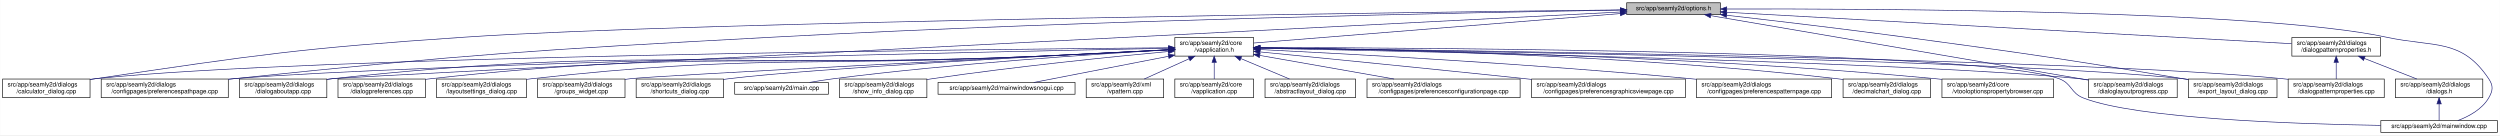
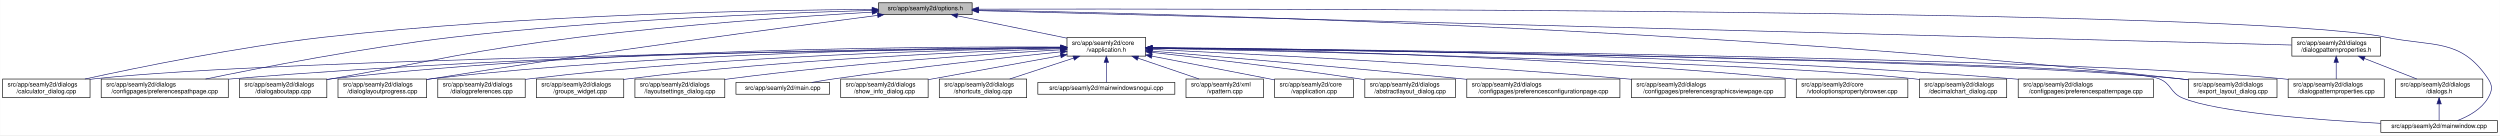
<svg xmlns="http://www.w3.org/2000/svg" xmlns:xlink="http://www.w3.org/1999/xlink" width="4033pt" height="218pt" viewBox="0.00 0.00 4032.50 218.00">
  <g id="graph0" class="graph" transform="scale(1 1) rotate(0) translate(4 214)">
    <polygon fill="white" stroke="transparent" points="-4,4 -4,-214 4028.5,-214 4028.5,4 -4,4" />
    <g id="node1" class="node">
      <g id="a_node1">
        <a xlink:title=" ">
-           <polygon fill="#bfbfbf" stroke="black" points="2620,-190.5 2620,-209.5 2771,-209.5 2771,-190.5 2620,-190.5" />
-           <text text-anchor="middle" x="2695.5" y="-197.5" font-family="Helvetica,sans-Serif" font-size="10.00">src/app/seamly2d/options.h</text>
+           <polygon fill="#bfbfbf" stroke="black" points="1413,-190.5 1413,-209.5 1564,-209.5 1564,-190.5 1413,-190.5" />
+           <text text-anchor="middle" x="1488.5" y="-197.5" font-family="Helvetica,sans-Serif" font-size="10.00">src/app/seamly2d/options.h</text>
        </a>
      </g>
    </g>
    <g id="node2" class="node">
      <g id="a_node2">
        <a xlink:href="../../d9/d02/vapplication_8h.html" target="_top" xlink:title=" ">
-           <polygon fill="white" stroke="black" points="1891,-123.5 1891,-153.5 2018,-153.5 2018,-123.5 1891,-123.5" />
-           <text text-anchor="start" x="1899" y="-141.5" font-family="Helvetica,sans-Serif" font-size="10.00">src/app/seamly2d/core</text>
-           <text text-anchor="middle" x="1954.5" y="-130.5" font-family="Helvetica,sans-Serif" font-size="10.00">/vapplication.h</text>
+           <polygon fill="white" stroke="black" points="1717,-123.5 1717,-153.5 1844,-153.5 1844,-123.5 1717,-123.5" />
+           <text text-anchor="start" x="1725" y="-141.5" font-family="Helvetica,sans-Serif" font-size="10.00">src/app/seamly2d/core</text>
+           <text text-anchor="middle" x="1780.5" y="-130.5" font-family="Helvetica,sans-Serif" font-size="10.00">/vapplication.h</text>
        </a>
      </g>
    </g>
    <g id="edge1" class="edge">
-       <path fill="none" stroke="midnightblue" d="M2609.56,-192.1C2459.1,-180.02 2151.32,-155.3 2018.19,-144.61" />
-       <polygon fill="midnightblue" stroke="midnightblue" points="2609.43,-195.6 2619.68,-192.91 2609.99,-188.62 2609.43,-195.6" />
+       <path fill="none" stroke="midnightblue" d="M1540.16,-188.47C1589.51,-178.42 1664,-163.24 1716.96,-152.45" />
+       <polygon fill="midnightblue" stroke="midnightblue" points="1539.44,-185.05 1530.34,-190.48 1540.83,-191.91 1539.44,-185.05" />
    </g>
    <g id="node5" class="node">
      <g id="a_node5">
        <a xlink:href="../../d7/dfa/calculator__dialog_8cpp.html" target="_top" xlink:title=" ">
          <polygon fill="white" stroke="black" points="0,-56.5 0,-86.5 141,-86.5 141,-56.5 0,-56.5" />
          <text text-anchor="start" x="8" y="-74.5" font-family="Helvetica,sans-Serif" font-size="10.00">src/app/seamly2d/dialogs</text>
          <text text-anchor="middle" x="70.5" y="-63.5" font-family="Helvetica,sans-Serif" font-size="10.00">/calculator_dialog.cpp</text>
        </a>
      </g>
    </g>
    <g id="edge24" class="edge">
-       <path fill="none" stroke="midnightblue" d="M2609.59,-198.04C2282.55,-194.22 1115.16,-179.09 744.5,-154 478.99,-136.03 412.75,-125.93 149.5,-87 146.74,-86.59 143.93,-86.16 141.09,-85.71" />
-       <polygon fill="midnightblue" stroke="midnightblue" points="2609.9,-201.54 2619.94,-198.16 2609.98,-194.54 2609.9,-201.54" />
-     </g>
-     <g id="node8" class="node">
-       <g id="a_node8">
+       <path fill="none" stroke="midnightblue" d="M1402.65,-198.85C1233.1,-197.71 843.53,-190.88 518.5,-154 379.66,-138.25 218.98,-105.4 132.8,-86.57" />
+       <polygon fill="midnightblue" stroke="midnightblue" points="1402.74,-202.35 1412.76,-198.91 1402.79,-195.35 1402.74,-202.35" />
+     </g>
+     <g id="node9" class="node">
+       <g id="a_node9">
        <a xlink:href="../../dc/d20/preferencespathpage_8cpp.html" target="_top" xlink:title=" ">
          <polygon fill="white" stroke="black" points="159,-56.5 159,-86.5 364,-86.5 364,-56.5 159,-56.5" />
          <text text-anchor="start" x="167" y="-74.5" font-family="Helvetica,sans-Serif" font-size="10.00">src/app/seamly2d/dialogs</text>
          <text text-anchor="middle" x="261.5" y="-63.5" font-family="Helvetica,sans-Serif" font-size="10.00">/configpages/preferencespathpage.cpp</text>
        </a>
      </g>
    </g>
    <g id="edge25" class="edge">
-       <path fill="none" stroke="midnightblue" d="M2609.69,-197.72C2384.93,-194.08 1760.59,-182.03 1241.5,-154 854.7,-133.11 757.8,-126.99 372.5,-87 369.79,-86.72 367.05,-86.43 364.29,-86.12" />
-       <polygon fill="midnightblue" stroke="midnightblue" points="2609.71,-201.22 2619.76,-197.88 2609.82,-194.22 2609.71,-201.22" />
-     </g>
-     <g id="node11" class="node">
-       <g id="a_node11">
+       <path fill="none" stroke="midnightblue" d="M1402.47,-197.13C1261.03,-193.33 970.65,-182.51 726.5,-154 583.22,-137.27 417.17,-105.02 327.37,-86.5" />
+       <polygon fill="midnightblue" stroke="midnightblue" points="1402.72,-200.64 1412.81,-197.4 1402.91,-193.64 1402.72,-200.64" />
+     </g>
+     <g id="node12" class="node">
+       <g id="a_node12">
        <a xlink:href="../../dd/d64/dialogaboutapp_8cpp.html" target="_top" xlink:title=" ">
          <polygon fill="white" stroke="black" points="382,-56.5 382,-86.5 523,-86.5 523,-56.5 382,-56.5" />
          <text text-anchor="start" x="390" y="-74.5" font-family="Helvetica,sans-Serif" font-size="10.00">src/app/seamly2d/dialogs</text>
          <text text-anchor="middle" x="452.5" y="-63.5" font-family="Helvetica,sans-Serif" font-size="10.00">/dialogaboutapp.cpp</text>
        </a>
      </g>
    </g>
    <g id="edge26" class="edge">
-       <path fill="none" stroke="midnightblue" d="M2609.79,-194.64C2211.3,-174.35 557.79,-90.08 531.5,-87 528.73,-86.68 525.91,-86.31 523.07,-85.92" />
-       <polygon fill="midnightblue" stroke="midnightblue" points="2609.65,-198.14 2619.82,-195.15 2610.01,-191.15 2609.65,-198.14" />
-     </g>
-     <g id="node15" class="node">
-       <g id="a_node15">
+       <path fill="none" stroke="midnightblue" d="M1402.75,-194.41C1292.84,-187.99 1096.51,-174.74 929.5,-154 751.49,-131.89 708.16,-118.08 531.5,-87 528.75,-86.52 525.95,-86.02 523.13,-85.52" />
+       <polygon fill="midnightblue" stroke="midnightblue" points="1402.61,-197.9 1412.79,-194.99 1403.01,-190.92 1402.61,-197.9" />
+     </g>
+     <g id="node13" class="node">
+       <g id="a_node13">
        <a xlink:href="../../d6/d89/dialoglayoutprogress_8cpp.html" target="_top" xlink:title=" ">
-           <polygon fill="white" stroke="black" points="3365,-56.5 3365,-86.5 3508,-86.5 3508,-56.5 3365,-56.5" />
-           <text text-anchor="start" x="3373" y="-74.5" font-family="Helvetica,sans-Serif" font-size="10.00">src/app/seamly2d/dialogs</text>
-           <text text-anchor="middle" x="3436.5" y="-63.5" font-family="Helvetica,sans-Serif" font-size="10.00">/dialoglayoutprogress.cpp</text>
-         </a>
-       </g>
-     </g>
-     <g id="edge31" class="edge">
-       <path fill="none" stroke="midnightblue" d="M2755.75,-188.71C2891.2,-165.59 3219.28,-109.58 3364.87,-84.73" />
-       <polygon fill="midnightblue" stroke="midnightblue" points="2754.83,-185.32 2745.56,-190.45 2756.01,-192.22 2754.83,-185.32" />
+           <polygon fill="white" stroke="black" points="541,-56.5 541,-86.5 684,-86.5 684,-56.5 541,-56.5" />
+           <text text-anchor="start" x="549" y="-74.5" font-family="Helvetica,sans-Serif" font-size="10.00">src/app/seamly2d/dialogs</text>
+           <text text-anchor="middle" x="612.5" y="-63.5" font-family="Helvetica,sans-Serif" font-size="10.00">/dialoglayoutprogress.cpp</text>
+         </a>
+       </g>
+     </g>
+     <g id="edge27" class="edge">
+       <path fill="none" stroke="midnightblue" d="M1411.6,-189.21C1269.37,-170.87 955.72,-129.36 692.5,-87 689.71,-86.55 686.87,-86.08 684.01,-85.6" />
+       <polygon fill="midnightblue" stroke="midnightblue" points="1411.17,-192.68 1421.54,-190.49 1412.07,-185.74 1411.17,-192.68" />
    </g>
    <g id="node16" class="node">
      <g id="a_node16">
        <a xlink:href="../../dd/d54/export__layout__dialog_8cpp.html" target="_top" xlink:title=" ">
          <polygon fill="white" stroke="black" points="3526,-56.5 3526,-86.5 3669,-86.5 3669,-56.5 3526,-56.5" />
          <text text-anchor="start" x="3534" y="-74.5" font-family="Helvetica,sans-Serif" font-size="10.00">src/app/seamly2d/dialogs</text>
          <text text-anchor="middle" x="3597.5" y="-63.5" font-family="Helvetica,sans-Serif" font-size="10.00">/export_layout_dialog.cpp</text>
        </a>
      </g>
    </g>
    <g id="edge32" class="edge">
-       <path fill="none" stroke="midnightblue" d="M2781.14,-189.4C2857,-180.73 2970.72,-167.33 3069.5,-154 3269.02,-127.08 3318.87,-119.85 3517.5,-87 3520.29,-86.54 3523.12,-86.06 3525.99,-85.57" />
-       <polygon fill="midnightblue" stroke="midnightblue" points="2780.69,-185.93 2771.15,-190.54 2781.49,-192.89 2780.69,-185.93" />
+       <path fill="none" stroke="midnightblue" d="M1574.14,-197.68C1853.59,-192.64 2763.89,-170.46 3511.5,-87 3516.16,-86.48 3520.96,-85.87 3525.79,-85.21" />
+       <polygon fill="midnightblue" stroke="midnightblue" points="1574.01,-194.18 1564.07,-197.86 1574.13,-201.18 1574.01,-194.18" />
    </g>
    <g id="node24" class="node">
      <g id="a_node24">
        <a xlink:href="../../d8/dd9/mainwindow_8cpp.html" target="_top" xlink:title=" ">
          <polygon fill="white" stroke="black" points="3836.5,-0.5 3836.5,-19.5 4024.5,-19.5 4024.5,-0.5 3836.5,-0.5" />
          <text text-anchor="middle" x="3930.5" y="-7.5" font-family="Helvetica,sans-Serif" font-size="10.00">src/app/seamly2d/mainwindow.cpp</text>
        </a>
      </g>
    </g>
    <g id="edge33" class="edge">
-       <path fill="none" stroke="midnightblue" d="M2781.33,-199.47C3012.2,-200.13 3642.7,-197.74 3845.5,-154 3922.87,-137.31 3966.3,-152.66 4010.5,-87 4018.19,-75.57 4017.46,-67.89 4010.5,-56 3999.8,-37.71 3978.63,-26.27 3960.75,-19.51" />
-       <polygon fill="midnightblue" stroke="midnightblue" points="2781.31,-195.97 2771.3,-199.44 2781.29,-202.97 2781.31,-195.97" />
+       <path fill="none" stroke="midnightblue" d="M1574.49,-199.22C1971.7,-199.97 3619.2,-200.24 3844.5,-154 3922.03,-138.09 3965.3,-152.66 4009.5,-87 4017.19,-75.57 4016.42,-67.91 4009.5,-56 3998.95,-37.85 3978.04,-26.41 3960.38,-19.61" />
+       <polygon fill="midnightblue" stroke="midnightblue" points="1574.23,-195.72 1564.22,-199.2 1574.21,-202.72 1574.23,-195.72" />
    </g>
    <g id="node25" class="node">
      <g id="a_node25">
        <a xlink:href="../../d5/d4e/dialogpatternproperties_8h.html" target="_top" xlink:title=" ">
          <polygon fill="white" stroke="black" points="3693,-123.5 3693,-153.5 3836,-153.5 3836,-123.5 3693,-123.5" />
          <text text-anchor="start" x="3701" y="-141.5" font-family="Helvetica,sans-Serif" font-size="10.00">src/app/seamly2d/dialogs</text>
          <text text-anchor="middle" x="3764.5" y="-130.5" font-family="Helvetica,sans-Serif" font-size="10.00">/dialogpatternproperties.h</text>
        </a>
      </g>
    </g>
-     <g id="edge27" class="edge">
-       <path fill="none" stroke="midnightblue" d="M2781.21,-194.23C2986.33,-182.81 3502.47,-154.08 3692.67,-143.5" />
-       <polygon fill="midnightblue" stroke="midnightblue" points="2780.89,-190.74 2771.1,-194.79 2781.28,-197.73 2780.89,-190.74" />
+     <g id="edge28" class="edge">
+       <path fill="none" stroke="midnightblue" d="M1574.46,-196.75C1939.35,-187.21 3356.77,-150.16 3692.78,-141.37" />
+       <polygon fill="midnightblue" stroke="midnightblue" points="1574.13,-193.26 1564.23,-197.02 1574.31,-200.26 1574.13,-193.26" />
    </g>
    <g id="node3" class="node">
      <g id="a_node3">
        <a xlink:href="../../d3/dd8/vapplication_8cpp.html" target="_top" xlink:title=" ">
-           <polygon fill="white" stroke="black" points="1891,-56.5 1891,-86.5 2018,-86.5 2018,-56.5 1891,-56.5" />
-           <text text-anchor="start" x="1899" y="-74.5" font-family="Helvetica,sans-Serif" font-size="10.00">src/app/seamly2d/core</text>
-           <text text-anchor="middle" x="1954.5" y="-63.5" font-family="Helvetica,sans-Serif" font-size="10.00">/vapplication.cpp</text>
+           <polygon fill="white" stroke="black" points="2052,-56.5 2052,-86.5 2179,-86.5 2179,-56.5 2052,-56.5" />
+           <text text-anchor="start" x="2060" y="-74.5" font-family="Helvetica,sans-Serif" font-size="10.00">src/app/seamly2d/core</text>
+           <text text-anchor="middle" x="2115.5" y="-63.5" font-family="Helvetica,sans-Serif" font-size="10.00">/vapplication.cpp</text>
        </a>
      </g>
    </g>
    <g id="edge2" class="edge">
-       <path fill="none" stroke="midnightblue" d="M1954.5,-113.11C1954.5,-104.15 1954.5,-94.32 1954.5,-86.58" />
-       <polygon fill="midnightblue" stroke="midnightblue" points="1951,-113.4 1954.5,-123.4 1958,-113.4 1951,-113.4" />
+       <path fill="none" stroke="midnightblue" d="M1853.95,-123.46C1906.49,-113.39 1978.86,-99.45 2042.5,-87 2045.54,-86.4 2048.66,-85.79 2051.8,-85.17" />
+       <polygon fill="midnightblue" stroke="midnightblue" points="1853.21,-120.04 1844.05,-125.36 1854.53,-126.91 1853.21,-120.04" />
    </g>
    <g id="node4" class="node">
      <g id="a_node4">
        <a xlink:href="../../dd/db4/abstractlayout__dialog_8cpp.html" target="_top" xlink:title=" ">
-           <polygon fill="white" stroke="black" points="2036.5,-56.5 2036.5,-86.5 2182.5,-86.5 2182.5,-56.5 2036.5,-56.5" />
-           <text text-anchor="start" x="2044.5" y="-74.5" font-family="Helvetica,sans-Serif" font-size="10.00">src/app/seamly2d/dialogs</text>
-           <text text-anchor="middle" x="2109.5" y="-63.5" font-family="Helvetica,sans-Serif" font-size="10.00">/abstractlayout_dialog.cpp</text>
+           <polygon fill="white" stroke="black" points="2197.5,-56.5 2197.5,-86.5 2343.5,-86.5 2343.5,-56.5 2197.5,-56.5" />
+           <text text-anchor="start" x="2205.5" y="-74.5" font-family="Helvetica,sans-Serif" font-size="10.00">src/app/seamly2d/dialogs</text>
+           <text text-anchor="middle" x="2270.5" y="-63.5" font-family="Helvetica,sans-Serif" font-size="10.00">/abstractlayout_dialog.cpp</text>
        </a>
      </g>
    </g>
    <g id="edge3" class="edge">
-       <path fill="none" stroke="midnightblue" d="M1997.65,-119.41C2022.39,-109.03 2053,-96.2 2075.93,-86.58" />
-       <polygon fill="midnightblue" stroke="midnightblue" points="1996,-116.3 1988.13,-123.4 1998.71,-122.76 1996,-116.3" />
+       <path fill="none" stroke="midnightblue" d="M1854.26,-129.46C1935.91,-120.3 2071.34,-104.34 2187.5,-87 2190.68,-86.52 2193.93,-86.02 2197.21,-85.51" />
+       <polygon fill="midnightblue" stroke="midnightblue" points="1853.63,-126.01 1844.08,-130.6 1854.41,-132.96 1853.63,-126.01" />
    </g>
    <g id="edge4" class="edge">
-       <path fill="none" stroke="midnightblue" d="M1880.86,-136.95C1586.48,-134.51 493.63,-123.18 149.5,-87 146.73,-86.71 143.9,-86.37 141.06,-86" />
-       <polygon fill="midnightblue" stroke="midnightblue" points="1880.96,-140.45 1890.99,-137.03 1881.02,-133.45 1880.96,-140.45" />
+       <path fill="none" stroke="midnightblue" d="M1706.29,-136.69C1429.5,-133.43 457.52,-119.85 149.5,-87 146.73,-86.7 143.9,-86.37 141.06,-85.99" />
+       <polygon fill="midnightblue" stroke="midnightblue" points="1706.58,-140.19 1716.62,-136.81 1706.66,-133.19 1706.58,-140.19" />
    </g>
    <g id="node6" class="node">
      <g id="a_node6">
        <a xlink:href="../../d2/d2d/preferencesconfigurationpage_8cpp.html" target="_top" xlink:title=" ">
-           <polygon fill="white" stroke="black" points="2201,-56.5 2201,-86.5 2448,-86.5 2448,-56.5 2201,-56.5" />
-           <text text-anchor="start" x="2209" y="-74.5" font-family="Helvetica,sans-Serif" font-size="10.00">src/app/seamly2d/dialogs</text>
-           <text text-anchor="middle" x="2324.5" y="-63.5" font-family="Helvetica,sans-Serif" font-size="10.00">/configpages/preferencesconfigurationpage.cpp</text>
+           <polygon fill="white" stroke="black" points="2362,-56.5 2362,-86.5 2609,-86.5 2609,-56.5 2362,-56.5" />
+           <text text-anchor="start" x="2370" y="-74.5" font-family="Helvetica,sans-Serif" font-size="10.00">src/app/seamly2d/dialogs</text>
+           <text text-anchor="middle" x="2485.5" y="-63.5" font-family="Helvetica,sans-Serif" font-size="10.00">/configpages/preferencesconfigurationpage.cpp</text>
        </a>
      </g>
    </g>
    <g id="edge5" class="edge">
-       <path fill="none" stroke="midnightblue" d="M2028.29,-124.54C2090.86,-113.54 2180.42,-97.81 2244.65,-86.53" />
-       <polygon fill="midnightblue" stroke="midnightblue" points="2027.35,-121.15 2018.11,-126.33 2028.56,-128.04 2027.35,-121.15" />
+       <path fill="none" stroke="midnightblue" d="M1854.25,-131.48C1963.24,-122.46 2173.74,-104.63 2352.5,-87 2355.62,-86.69 2358.78,-86.38 2361.97,-86.05" />
+       <polygon fill="midnightblue" stroke="midnightblue" points="1853.7,-128.01 1844.02,-132.32 1854.28,-134.99 1853.7,-128.01" />
    </g>
    <g id="node7" class="node">
      <g id="a_node7">
        <a xlink:href="../../d9/d70/preferencesgraphicsviewpage_8cpp.html" target="_top" xlink:title=" ">
-           <polygon fill="white" stroke="black" points="2466.5,-56.5 2466.5,-86.5 2714.5,-86.5 2714.5,-56.5 2466.5,-56.5" />
-           <text text-anchor="start" x="2474.5" y="-74.5" font-family="Helvetica,sans-Serif" font-size="10.00">src/app/seamly2d/dialogs</text>
-           <text text-anchor="middle" x="2590.5" y="-63.5" font-family="Helvetica,sans-Serif" font-size="10.00">/configpages/preferencesgraphicsviewpage.cpp</text>
+           <polygon fill="white" stroke="black" points="2627.5,-56.5 2627.5,-86.5 2875.5,-86.5 2875.5,-56.5 2627.5,-56.5" />
+           <text text-anchor="start" x="2635.5" y="-74.5" font-family="Helvetica,sans-Serif" font-size="10.00">src/app/seamly2d/dialogs</text>
+           <text text-anchor="middle" x="2751.5" y="-63.5" font-family="Helvetica,sans-Serif" font-size="10.00">/configpages/preferencesgraphicsviewpage.cpp</text>
        </a>
      </g>
    </g>
    <g id="edge6" class="edge">
-       <path fill="none" stroke="midnightblue" d="M2028.4,-130.24C2126.31,-120.58 2304.41,-102.88 2456.5,-87 2459.76,-86.66 2463.06,-86.31 2466.39,-85.96" />
-       <polygon fill="midnightblue" stroke="midnightblue" points="2027.92,-126.77 2018.31,-131.24 2028.6,-133.74 2027.92,-126.77" />
+       <path fill="none" stroke="midnightblue" d="M1854.27,-134.23C2000.2,-127.5 2335.94,-110.71 2617.5,-87 2620.76,-86.73 2624.07,-86.44 2627.41,-86.14" />
+       <polygon fill="midnightblue" stroke="midnightblue" points="1853.93,-130.74 1844.1,-134.7 1854.25,-137.73 1853.93,-130.74" />
+     </g>
+     <g id="node8" class="node">
+       <g id="a_node8">
+         <a xlink:href="../../d2/d00/vtooloptionspropertybrowser_8cpp.html" target="_top" xlink:title=" ">
+           <polygon fill="white" stroke="black" points="2893.5,-56.5 2893.5,-86.5 3073.5,-86.5 3073.5,-56.5 2893.5,-56.5" />
+           <text text-anchor="start" x="2901.5" y="-74.5" font-family="Helvetica,sans-Serif" font-size="10.00">src/app/seamly2d/core</text>
+           <text text-anchor="middle" x="2983.5" y="-63.5" font-family="Helvetica,sans-Serif" font-size="10.00">/vtooloptionspropertybrowser.cpp</text>
+         </a>
+       </g>
    </g>
    <g id="edge7" class="edge">
-       <path fill="none" stroke="midnightblue" d="M1880.74,-136.11C1610,-130.84 671.31,-111.23 372.5,-87 369.79,-86.78 367.04,-86.54 364.27,-86.29" />
-       <polygon fill="midnightblue" stroke="midnightblue" points="1880.78,-139.61 1890.85,-136.3 1880.91,-132.61 1880.78,-139.61" />
-     </g>
-     <g id="node9" class="node">
-       <g id="a_node9">
-         <a xlink:href="../../dc/d63/preferencespatternpage_8cpp.html" target="_top" xlink:title=" ">
-           <polygon fill="white" stroke="black" points="2732.5,-56.5 2732.5,-86.5 2950.5,-86.5 2950.5,-56.5 2732.5,-56.5" />
-           <text text-anchor="start" x="2740.5" y="-74.5" font-family="Helvetica,sans-Serif" font-size="10.00">src/app/seamly2d/dialogs</text>
-           <text text-anchor="middle" x="2841.5" y="-63.5" font-family="Helvetica,sans-Serif" font-size="10.00">/configpages/preferencespatternpage.cpp</text>
-         </a>
-       </g>
+       <path fill="none" stroke="midnightblue" d="M1854.14,-136.67C2031.76,-134.1 2497.61,-124.09 2884.5,-87 2887.44,-86.72 2890.43,-86.41 2893.44,-86.08" />
+       <polygon fill="midnightblue" stroke="midnightblue" points="1854.08,-133.17 1844.13,-136.81 1854.18,-140.17 1854.08,-133.17" />
    </g>
    <g id="edge8" class="edge">
-       <path fill="none" stroke="midnightblue" d="M2028.53,-134.04C2165.77,-127.31 2468.89,-110.98 2723.5,-87 2726.38,-86.73 2729.29,-86.44 2732.23,-86.15" />
-       <polygon fill="midnightblue" stroke="midnightblue" points="2027.97,-130.56 2018.15,-134.54 2028.31,-137.55 2027.97,-130.56" />
+       <path fill="none" stroke="midnightblue" d="M1706.61,-137.3C1497.14,-136.19 881.6,-129.29 372.5,-87 369.79,-86.77 367.04,-86.53 364.27,-86.27" />
+       <polygon fill="midnightblue" stroke="midnightblue" points="1706.86,-140.8 1716.87,-137.35 1706.89,-133.8 1706.86,-140.8" />
    </g>
    <g id="node10" class="node">
      <g id="a_node10">
        <a xlink:href="../../dd/dc2/decimalchart__dialog_8cpp.html" target="_top" xlink:title=" ">
-           <polygon fill="white" stroke="black" points="2969,-56.5 2969,-86.5 3110,-86.5 3110,-56.5 2969,-56.5" />
-           <text text-anchor="start" x="2977" y="-74.5" font-family="Helvetica,sans-Serif" font-size="10.00">src/app/seamly2d/dialogs</text>
-           <text text-anchor="middle" x="3039.5" y="-63.5" font-family="Helvetica,sans-Serif" font-size="10.00">/decimalchart_dialog.cpp</text>
+           <polygon fill="white" stroke="black" points="3092,-56.5 3092,-86.5 3233,-86.5 3233,-56.5 3092,-56.5" />
+           <text text-anchor="start" x="3100" y="-74.5" font-family="Helvetica,sans-Serif" font-size="10.00">src/app/seamly2d/dialogs</text>
+           <text text-anchor="middle" x="3162.5" y="-63.5" font-family="Helvetica,sans-Serif" font-size="10.00">/decimalchart_dialog.cpp</text>
        </a>
      </g>
    </g>
    <g id="edge9" class="edge">
-       <path fill="none" stroke="midnightblue" d="M2028.36,-137.05C2195.01,-135.31 2612.72,-126.97 2959.5,-87 2962.58,-86.64 2965.73,-86.24 2968.9,-85.81" />
-       <polygon fill="midnightblue" stroke="midnightblue" points="2028.19,-133.55 2018.23,-137.15 2028.26,-140.55 2028.19,-133.55" />
+       <path fill="none" stroke="midnightblue" d="M1854.48,-136C2093.25,-130.94 2841.81,-113.35 3082.5,-87 3085.59,-86.66 3088.73,-86.28 3091.91,-85.85" />
+       <polygon fill="midnightblue" stroke="midnightblue" points="1854.1,-132.51 1844.17,-136.22 1854.25,-139.51 1854.1,-132.51" />
+     </g>
+     <g id="node11" class="node">
+       <g id="a_node11">
+         <a xlink:href="../../dc/d63/preferencespatternpage_8cpp.html" target="_top" xlink:title=" ">
+           <polygon fill="white" stroke="black" points="3251.5,-56.5 3251.5,-86.5 3469.5,-86.5 3469.5,-56.5 3251.5,-56.5" />
+           <text text-anchor="start" x="3259.5" y="-74.5" font-family="Helvetica,sans-Serif" font-size="10.00">src/app/seamly2d/dialogs</text>
+           <text text-anchor="middle" x="3360.5" y="-63.5" font-family="Helvetica,sans-Serif" font-size="10.00">/configpages/preferencespatternpage.cpp</text>
+         </a>
+       </g>
    </g>
    <g id="edge10" class="edge">
-       <path fill="none" stroke="midnightblue" d="M1880.37,-133.45C1821.36,-130.32 1736.66,-126.02 1662.5,-123 1160,-102.53 1031.56,-140.55 531.5,-87 528.73,-86.7 525.91,-86.36 523.06,-85.99" />
-       <polygon fill="midnightblue" stroke="midnightblue" points="1880.55,-136.97 1890.72,-134.01 1880.92,-129.98 1880.55,-136.97" />
-     </g>
-     <g id="node12" class="node">
-       <g id="a_node12">
-         <a xlink:href="../../d2/d00/vtooloptionspropertybrowser_8cpp.html" target="_top" xlink:title=" ">
-           <polygon fill="white" stroke="black" points="3128.5,-56.5 3128.5,-86.5 3308.5,-86.5 3308.5,-56.5 3128.5,-56.5" />
-           <text text-anchor="start" x="3136.5" y="-74.5" font-family="Helvetica,sans-Serif" font-size="10.00">src/app/seamly2d/core</text>
-           <text text-anchor="middle" x="3218.5" y="-63.5" font-family="Helvetica,sans-Serif" font-size="10.00">/vtooloptionspropertybrowser.cpp</text>
-         </a>
-       </g>
+       <path fill="none" stroke="midnightblue" d="M1854.54,-137.21C2069.31,-135.87 2710.92,-128.42 3241.5,-87 3244.72,-86.75 3247.98,-86.48 3251.27,-86.18" />
+       <polygon fill="midnightblue" stroke="midnightblue" points="1854.32,-133.71 1844.34,-137.27 1854.36,-140.71 1854.32,-133.71" />
    </g>
    <g id="edge11" class="edge">
-       <path fill="none" stroke="midnightblue" d="M2028.17,-136.87C2212.36,-134.75 2707.64,-125.6 3118.5,-87 3121.73,-86.7 3125.02,-86.36 3128.33,-86" />
-       <polygon fill="midnightblue" stroke="midnightblue" points="2028.02,-133.38 2018.06,-136.99 2028.1,-140.37 2028.02,-133.38" />
-     </g>
-     <g id="node13" class="node">
-       <g id="a_node13">
+       <path fill="none" stroke="midnightblue" d="M1706.85,-138.14C1513.5,-139.04 975.68,-136.49 531.5,-87 528.73,-86.69 525.91,-86.34 523.06,-85.96" />
+       <polygon fill="midnightblue" stroke="midnightblue" points="1706.92,-141.64 1716.9,-138.09 1706.88,-134.64 1706.92,-141.64" />
+     </g>
+     <g id="edge12" class="edge">
+       <path fill="none" stroke="midnightblue" d="M1706.61,-137.45C1530.48,-136.59 1072.22,-130.03 692.5,-87 689.84,-86.7 687.13,-86.36 684.39,-86" />
+       <polygon fill="midnightblue" stroke="midnightblue" points="1706.79,-140.95 1716.8,-137.49 1706.82,-133.95 1706.79,-140.95" />
+     </g>
+     <g id="node14" class="node">
+       <g id="a_node14">
        <a xlink:href="../../d5/d18/dialogpatternproperties_8cpp.html" target="_top" xlink:title=" ">
          <polygon fill="white" stroke="black" points="3687,-56.5 3687,-86.5 3842,-86.5 3842,-56.5 3687,-56.5" />
          <text text-anchor="start" x="3695" y="-74.5" font-family="Helvetica,sans-Serif" font-size="10.00">src/app/seamly2d/dialogs</text>
          <text text-anchor="middle" x="3764.5" y="-63.5" font-family="Helvetica,sans-Serif" font-size="10.00">/dialogpatternproperties.cpp</text>
        </a>
      </g>
    </g>
-     <g id="edge12" class="edge">
-       <path fill="none" stroke="midnightblue" d="M2028.59,-136.69C2315.13,-133.35 3351.03,-119.25 3678.5,-87 3681.21,-86.73 3683.97,-86.43 3686.75,-86.1" />
-       <polygon fill="midnightblue" stroke="midnightblue" points="2028.27,-133.19 2018.31,-136.81 2028.35,-140.19 2028.27,-133.19" />
-     </g>
-     <g id="node14" class="node">
-       <g id="a_node14">
+     <g id="edge13" class="edge">
+       <path fill="none" stroke="midnightblue" d="M1854.34,-136.9C2158.33,-134.23 3314.13,-121.95 3677.5,-87 3680.55,-86.71 3683.65,-86.37 3686.78,-86" />
+       <polygon fill="midnightblue" stroke="midnightblue" points="1854.28,-133.4 1844.31,-136.99 1854.34,-140.4 1854.28,-133.4" />
+     </g>
+     <g id="node15" class="node">
+       <g id="a_node15">
        <a xlink:href="../../d5/dc5/dialogpreferences_8cpp.html" target="_top" xlink:title=" ">
-           <polygon fill="white" stroke="black" points="541,-56.5 541,-86.5 682,-86.5 682,-56.5 541,-56.5" />
-           <text text-anchor="start" x="549" y="-74.5" font-family="Helvetica,sans-Serif" font-size="10.00">src/app/seamly2d/dialogs</text>
-           <text text-anchor="middle" x="611.5" y="-63.5" font-family="Helvetica,sans-Serif" font-size="10.00">/dialogpreferences.cpp</text>
-         </a>
-       </g>
-     </g>
-     <g id="edge13" class="edge">
-       <path fill="none" stroke="midnightblue" d="M1880.65,-133.58C1821.63,-130.5 1736.77,-126.22 1662.5,-123 1230.61,-104.28 1120.22,-134.14 690.5,-87 687.73,-86.7 684.91,-86.35 682.06,-85.97" />
-       <polygon fill="midnightblue" stroke="midnightblue" points="1880.83,-137.09 1891,-134.12 1881.2,-130.1 1880.83,-137.09" />
+           <polygon fill="white" stroke="black" points="702,-56.5 702,-86.5 843,-86.5 843,-56.5 702,-56.5" />
+           <text text-anchor="start" x="710" y="-74.5" font-family="Helvetica,sans-Serif" font-size="10.00">src/app/seamly2d/dialogs</text>
+           <text text-anchor="middle" x="772.5" y="-63.5" font-family="Helvetica,sans-Serif" font-size="10.00">/dialogpreferences.cpp</text>
+         </a>
+       </g>
    </g>
    <g id="edge14" class="edge">
-       <path fill="none" stroke="midnightblue" d="M2028.27,-136.11C2277.98,-131.19 3090.37,-113.52 3350.5,-87 3355.17,-86.52 3359.97,-85.95 3364.8,-85.31" />
-       <polygon fill="midnightblue" stroke="midnightblue" points="2028.14,-132.61 2018.21,-136.3 2028.28,-139.61 2028.14,-132.61" />
+       <path fill="none" stroke="midnightblue" d="M1706.85,-136.67C1549.36,-134.21 1168.35,-124.54 851.5,-87 848.73,-86.67 845.91,-86.31 843.07,-85.91" />
+       <polygon fill="midnightblue" stroke="midnightblue" points="1706.85,-140.17 1716.9,-136.83 1706.96,-133.18 1706.85,-140.17" />
    </g>
    <g id="edge15" class="edge">
-       <path fill="none" stroke="midnightblue" d="M2028.33,-136.56C2297.16,-132.89 3223.3,-118.24 3517.5,-87 3520.17,-86.72 3522.88,-86.4 3525.61,-86.04" />
-       <polygon fill="midnightblue" stroke="midnightblue" points="2028.24,-133.06 2018.29,-136.69 2028.34,-140.06 2028.24,-133.06" />
+       <path fill="none" stroke="midnightblue" d="M1854.4,-136.7C2141.42,-133.39 3182.51,-119.38 3511.5,-87 3516.17,-86.54 3520.97,-85.98 3525.8,-85.35" />
+       <polygon fill="midnightblue" stroke="midnightblue" points="1854.07,-133.21 1844.11,-136.82 1854.15,-140.21 1854.07,-133.21" />
    </g>
    <g id="node17" class="node">
      <g id="a_node17">
-         <a xlink:href="../../d0/dfa/layoutsettings__dialog_8cpp.html" target="_top" xlink:title=" ">
-           <polygon fill="white" stroke="black" points="700,-56.5 700,-86.5 845,-86.5 845,-56.5 700,-56.5" />
-           <text text-anchor="start" x="708" y="-74.5" font-family="Helvetica,sans-Serif" font-size="10.00">src/app/seamly2d/dialogs</text>
-           <text text-anchor="middle" x="772.5" y="-63.5" font-family="Helvetica,sans-Serif" font-size="10.00">/layoutsettings_dialog.cpp</text>
+         <a xlink:href="../../db/d5c/groups__widget_8cpp.html" target="_top" xlink:title=" ">
+           <polygon fill="white" stroke="black" points="861,-56.5 861,-86.5 1002,-86.5 1002,-56.5 861,-56.5" />
+           <text text-anchor="start" x="869" y="-74.5" font-family="Helvetica,sans-Serif" font-size="10.00">src/app/seamly2d/dialogs</text>
+           <text text-anchor="middle" x="931.5" y="-63.5" font-family="Helvetica,sans-Serif" font-size="10.00">/groups_widget.cpp</text>
        </a>
      </g>
    </g>
    <g id="edge16" class="edge">
-       <path fill="none" stroke="midnightblue" d="M1880.65,-133.73C1821.62,-130.74 1736.75,-126.5 1662.5,-123 1302.99,-106.07 1211.2,-126.8 853.5,-87 850.8,-86.7 848.06,-86.36 845.29,-86" />
-       <polygon fill="midnightblue" stroke="midnightblue" points="1880.83,-137.24 1890.99,-134.25 1881.18,-130.25 1880.83,-137.24" />
+       <path fill="none" stroke="midnightblue" d="M1706.47,-135.5C1568.92,-131.15 1264.78,-118.57 1010.5,-87 1007.73,-86.66 1004.91,-86.28 1002.07,-85.87" />
+       <polygon fill="midnightblue" stroke="midnightblue" points="1706.78,-139.01 1716.88,-135.82 1707,-132.02 1706.78,-139.01" />
    </g>
    <g id="node18" class="node">
      <g id="a_node18">
-         <a xlink:href="../../db/d5c/groups__widget_8cpp.html" target="_top" xlink:title=" ">
-           <polygon fill="white" stroke="black" points="863,-56.5 863,-86.5 1004,-86.5 1004,-56.5 863,-56.5" />
-           <text text-anchor="start" x="871" y="-74.5" font-family="Helvetica,sans-Serif" font-size="10.00">src/app/seamly2d/dialogs</text>
-           <text text-anchor="middle" x="933.5" y="-63.5" font-family="Helvetica,sans-Serif" font-size="10.00">/groups_widget.cpp</text>
+         <a xlink:href="../../d0/dfa/layoutsettings__dialog_8cpp.html" target="_top" xlink:title=" ">
+           <polygon fill="white" stroke="black" points="1020,-56.5 1020,-86.5 1165,-86.5 1165,-56.5 1020,-56.5" />
+           <text text-anchor="start" x="1028" y="-74.5" font-family="Helvetica,sans-Serif" font-size="10.00">src/app/seamly2d/dialogs</text>
+           <text text-anchor="middle" x="1092.5" y="-63.5" font-family="Helvetica,sans-Serif" font-size="10.00">/layoutsettings_dialog.cpp</text>
        </a>
      </g>
    </g>
    <g id="edge17" class="edge">
-       <path fill="none" stroke="midnightblue" d="M1880.77,-133.81C1666.34,-123.03 1055.36,-92.06 1012.5,-87 1009.73,-86.67 1006.91,-86.31 1004.07,-85.91" />
-       <polygon fill="midnightblue" stroke="midnightblue" points="1880.82,-137.31 1890.98,-134.32 1881.17,-130.32 1880.82,-137.31" />
+       <path fill="none" stroke="midnightblue" d="M1706.89,-133.62C1592.45,-127.08 1365.1,-112.06 1173.5,-87 1170.81,-86.65 1168.07,-86.27 1165.31,-85.87" />
+       <polygon fill="midnightblue" stroke="midnightblue" points="1706.75,-137.12 1716.94,-134.19 1707.15,-130.13 1706.75,-137.12" />
    </g>
    <g id="node19" class="node">
      <g id="a_node19">
-         <a xlink:href="../../dd/d84/shortcuts__dialog_8cpp.html" target="_top" xlink:title=" ">
-           <polygon fill="white" stroke="black" points="1022,-56.5 1022,-86.5 1163,-86.5 1163,-56.5 1022,-56.5" />
-           <text text-anchor="start" x="1030" y="-74.5" font-family="Helvetica,sans-Serif" font-size="10.00">src/app/seamly2d/dialogs</text>
-           <text text-anchor="middle" x="1092.5" y="-63.5" font-family="Helvetica,sans-Serif" font-size="10.00">/shortcuts_dialog.cpp</text>
+         <a xlink:href="../../dc/d14/app_2seamly2d_2main_8cpp.html" target="_top" xlink:title=" ">
+           <polygon fill="white" stroke="black" points="1183,-62 1183,-81 1334,-81 1334,-62 1183,-62" />
+           <text text-anchor="middle" x="1258.5" y="-69" font-family="Helvetica,sans-Serif" font-size="10.00">src/app/seamly2d/main.cpp</text>
        </a>
      </g>
    </g>
    <g id="edge18" class="edge">
-       <path fill="none" stroke="midnightblue" d="M1880.52,-133.84C1712.74,-125.36 1307.39,-103.8 1171.5,-87 1168.73,-86.66 1165.91,-86.28 1163.07,-85.88" />
-       <polygon fill="midnightblue" stroke="midnightblue" points="1880.58,-137.35 1890.74,-134.35 1880.93,-130.36 1880.58,-137.35" />
+       <path fill="none" stroke="midnightblue" d="M1706.83,-130.28C1619.66,-121.45 1470.22,-105.37 1342.5,-87 1330.34,-85.25 1317.24,-83.11 1305.08,-81.02" />
+       <polygon fill="midnightblue" stroke="midnightblue" points="1706.59,-133.77 1716.89,-131.3 1707.29,-126.81 1706.59,-133.77" />
    </g>
    <g id="node20" class="node">
      <g id="a_node20">
-         <a xlink:href="../../dc/d14/app_2seamly2d_2main_8cpp.html" target="_top" xlink:title=" ">
-           <polygon fill="white" stroke="black" points="1181,-62 1181,-81 1332,-81 1332,-62 1181,-62" />
-           <text text-anchor="middle" x="1256.5" y="-69" font-family="Helvetica,sans-Serif" font-size="10.00">src/app/seamly2d/main.cpp</text>
+         <a xlink:href="../../d2/df4/show__info__dialog_8cpp.html" target="_top" xlink:title=" ">
+           <polygon fill="white" stroke="black" points="1352,-56.5 1352,-86.5 1493,-86.5 1493,-56.5 1352,-56.5" />
+           <text text-anchor="start" x="1360" y="-74.5" font-family="Helvetica,sans-Serif" font-size="10.00">src/app/seamly2d/dialogs</text>
+           <text text-anchor="middle" x="1422.5" y="-63.5" font-family="Helvetica,sans-Serif" font-size="10.00">/show_info_dialog.cpp</text>
        </a>
      </g>
    </g>
    <g id="edge19" class="edge">
-       <path fill="none" stroke="midnightblue" d="M1880.52,-133.54C1764.93,-126.89 1534.64,-111.69 1340.5,-87 1327.87,-85.39 1314.25,-83.23 1301.73,-81.07" />
-       <polygon fill="midnightblue" stroke="midnightblue" points="1880.48,-137.05 1890.66,-134.12 1880.88,-130.06 1880.48,-137.05" />
+       <path fill="none" stroke="midnightblue" d="M1706.9,-124.23C1650.64,-114.07 1571.17,-99.7 1501.5,-87 1498.76,-86.5 1495.96,-85.99 1493.13,-85.47" />
+       <polygon fill="midnightblue" stroke="midnightblue" points="1706.31,-127.68 1716.78,-126.01 1707.56,-120.79 1706.31,-127.68" />
    </g>
    <g id="node21" class="node">
      <g id="a_node21">
-         <a xlink:href="../../d2/df4/show__info__dialog_8cpp.html" target="_top" xlink:title=" ">
-           <polygon fill="white" stroke="black" points="1350,-56.5 1350,-86.5 1491,-86.5 1491,-56.5 1350,-56.5" />
-           <text text-anchor="start" x="1358" y="-74.5" font-family="Helvetica,sans-Serif" font-size="10.00">src/app/seamly2d/dialogs</text>
-           <text text-anchor="middle" x="1420.5" y="-63.5" font-family="Helvetica,sans-Serif" font-size="10.00">/show_info_dialog.cpp</text>
+         <a xlink:href="../../dd/d84/shortcuts__dialog_8cpp.html" target="_top" xlink:title=" ">
+           <polygon fill="white" stroke="black" points="1511,-56.5 1511,-86.5 1652,-86.5 1652,-56.5 1511,-56.5" />
+           <text text-anchor="start" x="1519" y="-74.5" font-family="Helvetica,sans-Serif" font-size="10.00">src/app/seamly2d/dialogs</text>
+           <text text-anchor="middle" x="1581.5" y="-63.5" font-family="Helvetica,sans-Serif" font-size="10.00">/shortcuts_dialog.cpp</text>
        </a>
      </g>
    </g>
    <g id="edge20" class="edge">
-       <path fill="none" stroke="midnightblue" d="M1880.52,-130.92C1790.31,-122.51 1633.32,-106.68 1499.5,-87 1496.74,-86.59 1493.93,-86.16 1491.09,-85.71" />
-       <polygon fill="midnightblue" stroke="midnightblue" points="1880.36,-134.42 1890.64,-131.85 1881.01,-127.45 1880.36,-134.42" />
+       <path fill="none" stroke="midnightblue" d="M1727.62,-120.23C1695.43,-109.71 1654.83,-96.45 1624.6,-86.58" />
+       <polygon fill="midnightblue" stroke="midnightblue" points="1726.73,-123.62 1737.32,-123.4 1728.9,-116.96 1726.73,-123.62" />
    </g>
    <g id="node22" class="node">
      <g id="a_node22">
        <a xlink:href="../../d8/de8/mainwindowsnogui_8cpp.html" target="_top" xlink:title=" ">
-           <polygon fill="white" stroke="black" points="1509,-62 1509,-81 1730,-81 1730,-62 1509,-62" />
-           <text text-anchor="middle" x="1619.5" y="-69" font-family="Helvetica,sans-Serif" font-size="10.00">src/app/seamly2d/mainwindowsnogui.cpp</text>
+           <polygon fill="white" stroke="black" points="1670,-62 1670,-81 1891,-81 1891,-62 1670,-62" />
+           <text text-anchor="middle" x="1780.5" y="-69" font-family="Helvetica,sans-Serif" font-size="10.00">src/app/seamly2d/mainwindowsnogui.cpp</text>
        </a>
      </g>
    </g>
    <g id="edge21" class="edge">
-       <path fill="none" stroke="midnightblue" d="M1880.69,-123.18C1814.14,-110.27 1718.5,-91.71 1663.32,-81" />
-       <polygon fill="midnightblue" stroke="midnightblue" points="1880.22,-126.65 1890.7,-125.12 1881.55,-119.78 1880.22,-126.65" />
+       <path fill="none" stroke="midnightblue" d="M1780.5,-113.25C1780.5,-102.02 1780.5,-89.38 1780.5,-81.19" />
+       <polygon fill="midnightblue" stroke="midnightblue" points="1777,-113.4 1780.5,-123.4 1784,-113.4 1777,-113.4" />
    </g>
    <g id="node23" class="node">
      <g id="a_node23">
        <a xlink:href="../../d3/d49/vpattern_8cpp.html" target="_top" xlink:title=" ">
-           <polygon fill="white" stroke="black" points="1748,-56.5 1748,-86.5 1873,-86.5 1873,-56.5 1748,-56.5" />
-           <text text-anchor="start" x="1756" y="-74.5" font-family="Helvetica,sans-Serif" font-size="10.00">src/app/seamly2d/xml</text>
-           <text text-anchor="middle" x="1810.5" y="-63.5" font-family="Helvetica,sans-Serif" font-size="10.00">/vpattern.cpp</text>
+           <polygon fill="white" stroke="black" points="1909,-56.5 1909,-86.5 2034,-86.5 2034,-56.5 1909,-56.5" />
+           <text text-anchor="start" x="1917" y="-74.5" font-family="Helvetica,sans-Serif" font-size="10.00">src/app/seamly2d/xml</text>
+           <text text-anchor="middle" x="1971.5" y="-63.5" font-family="Helvetica,sans-Serif" font-size="10.00">/vpattern.cpp</text>
        </a>
      </g>
    </g>
    <g id="edge22" class="edge">
-       <path fill="none" stroke="midnightblue" d="M1914.11,-119.27C1891.18,-108.92 1862.9,-96.15 1841.68,-86.58" />
-       <polygon fill="midnightblue" stroke="midnightblue" points="1912.7,-122.47 1923.25,-123.4 1915.58,-116.09 1912.7,-122.47" />
+       <path fill="none" stroke="midnightblue" d="M1831.65,-120.09C1862.49,-109.6 1901.25,-96.41 1930.14,-86.58" />
+       <polygon fill="midnightblue" stroke="midnightblue" points="1830.28,-116.86 1821.94,-123.4 1832.54,-123.49 1830.28,-116.86" />
    </g>
    <g id="edge23" class="edge">
-       <path fill="none" stroke="midnightblue" d="M2028.72,-137.45C2295.53,-136.9 3196.62,-131.72 3317.5,-87 3338.27,-79.32 3335.9,-64.11 3356.5,-56 3441.32,-22.62 3696.6,-13.96 3836.42,-11.74" />
-       <polygon fill="midnightblue" stroke="midnightblue" points="2028.36,-133.95 2018.37,-137.47 2028.38,-140.95 2028.36,-133.95" />
-     </g>
-     <g id="edge28" class="edge">
+       <path fill="none" stroke="midnightblue" d="M1854.7,-136.62C2171.91,-132.7 3401.53,-115.71 3478.5,-87 3498.92,-79.38 3496.39,-64.41 3516.5,-56 3572.36,-32.63 3732.36,-20.58 3836.3,-15.04" />
+       <polygon fill="midnightblue" stroke="midnightblue" points="1854.2,-133.13 1844.24,-136.75 1854.29,-140.13 1854.2,-133.13" />
+     </g>
+     <g id="edge29" class="edge">
      <path fill="none" stroke="midnightblue" d="M3764.5,-113.11C3764.5,-104.15 3764.5,-94.32 3764.5,-86.58" />
      <polygon fill="midnightblue" stroke="midnightblue" points="3761,-113.4 3764.5,-123.4 3768,-113.4 3761,-113.4" />
    </g>
    <g id="node26" class="node">
      <g id="a_node26">
        <a xlink:href="../../d6/d64/dialogs_8h.html" target="_top" xlink:title=" ">
          <polygon fill="white" stroke="black" points="3860,-56.5 3860,-86.5 4001,-86.5 4001,-56.5 3860,-56.5" />
          <text text-anchor="start" x="3868" y="-74.5" font-family="Helvetica,sans-Serif" font-size="10.00">src/app/seamly2d/dialogs</text>
          <text text-anchor="middle" x="3930.5" y="-63.5" font-family="Helvetica,sans-Serif" font-size="10.00">/dialogs.h</text>
        </a>
      </g>
    </g>
-     <g id="edge29" class="edge">
+     <g id="edge30" class="edge">
      <path fill="none" stroke="midnightblue" d="M3810.01,-119.68C3836.63,-109.26 3869.77,-96.28 3894.55,-86.58" />
      <polygon fill="midnightblue" stroke="midnightblue" points="3808.55,-116.49 3800.52,-123.4 3811.11,-123.01 3808.55,-116.49" />
    </g>
-     <g id="edge30" class="edge">
+     <g id="edge31" class="edge">
      <path fill="none" stroke="midnightblue" d="M3930.5,-46.29C3930.5,-36.86 3930.5,-26.65 3930.5,-19.66" />
      <polygon fill="midnightblue" stroke="midnightblue" points="3927,-46.4 3930.5,-56.4 3934,-46.4 3927,-46.4" />
    </g>
  </g>
</svg>
